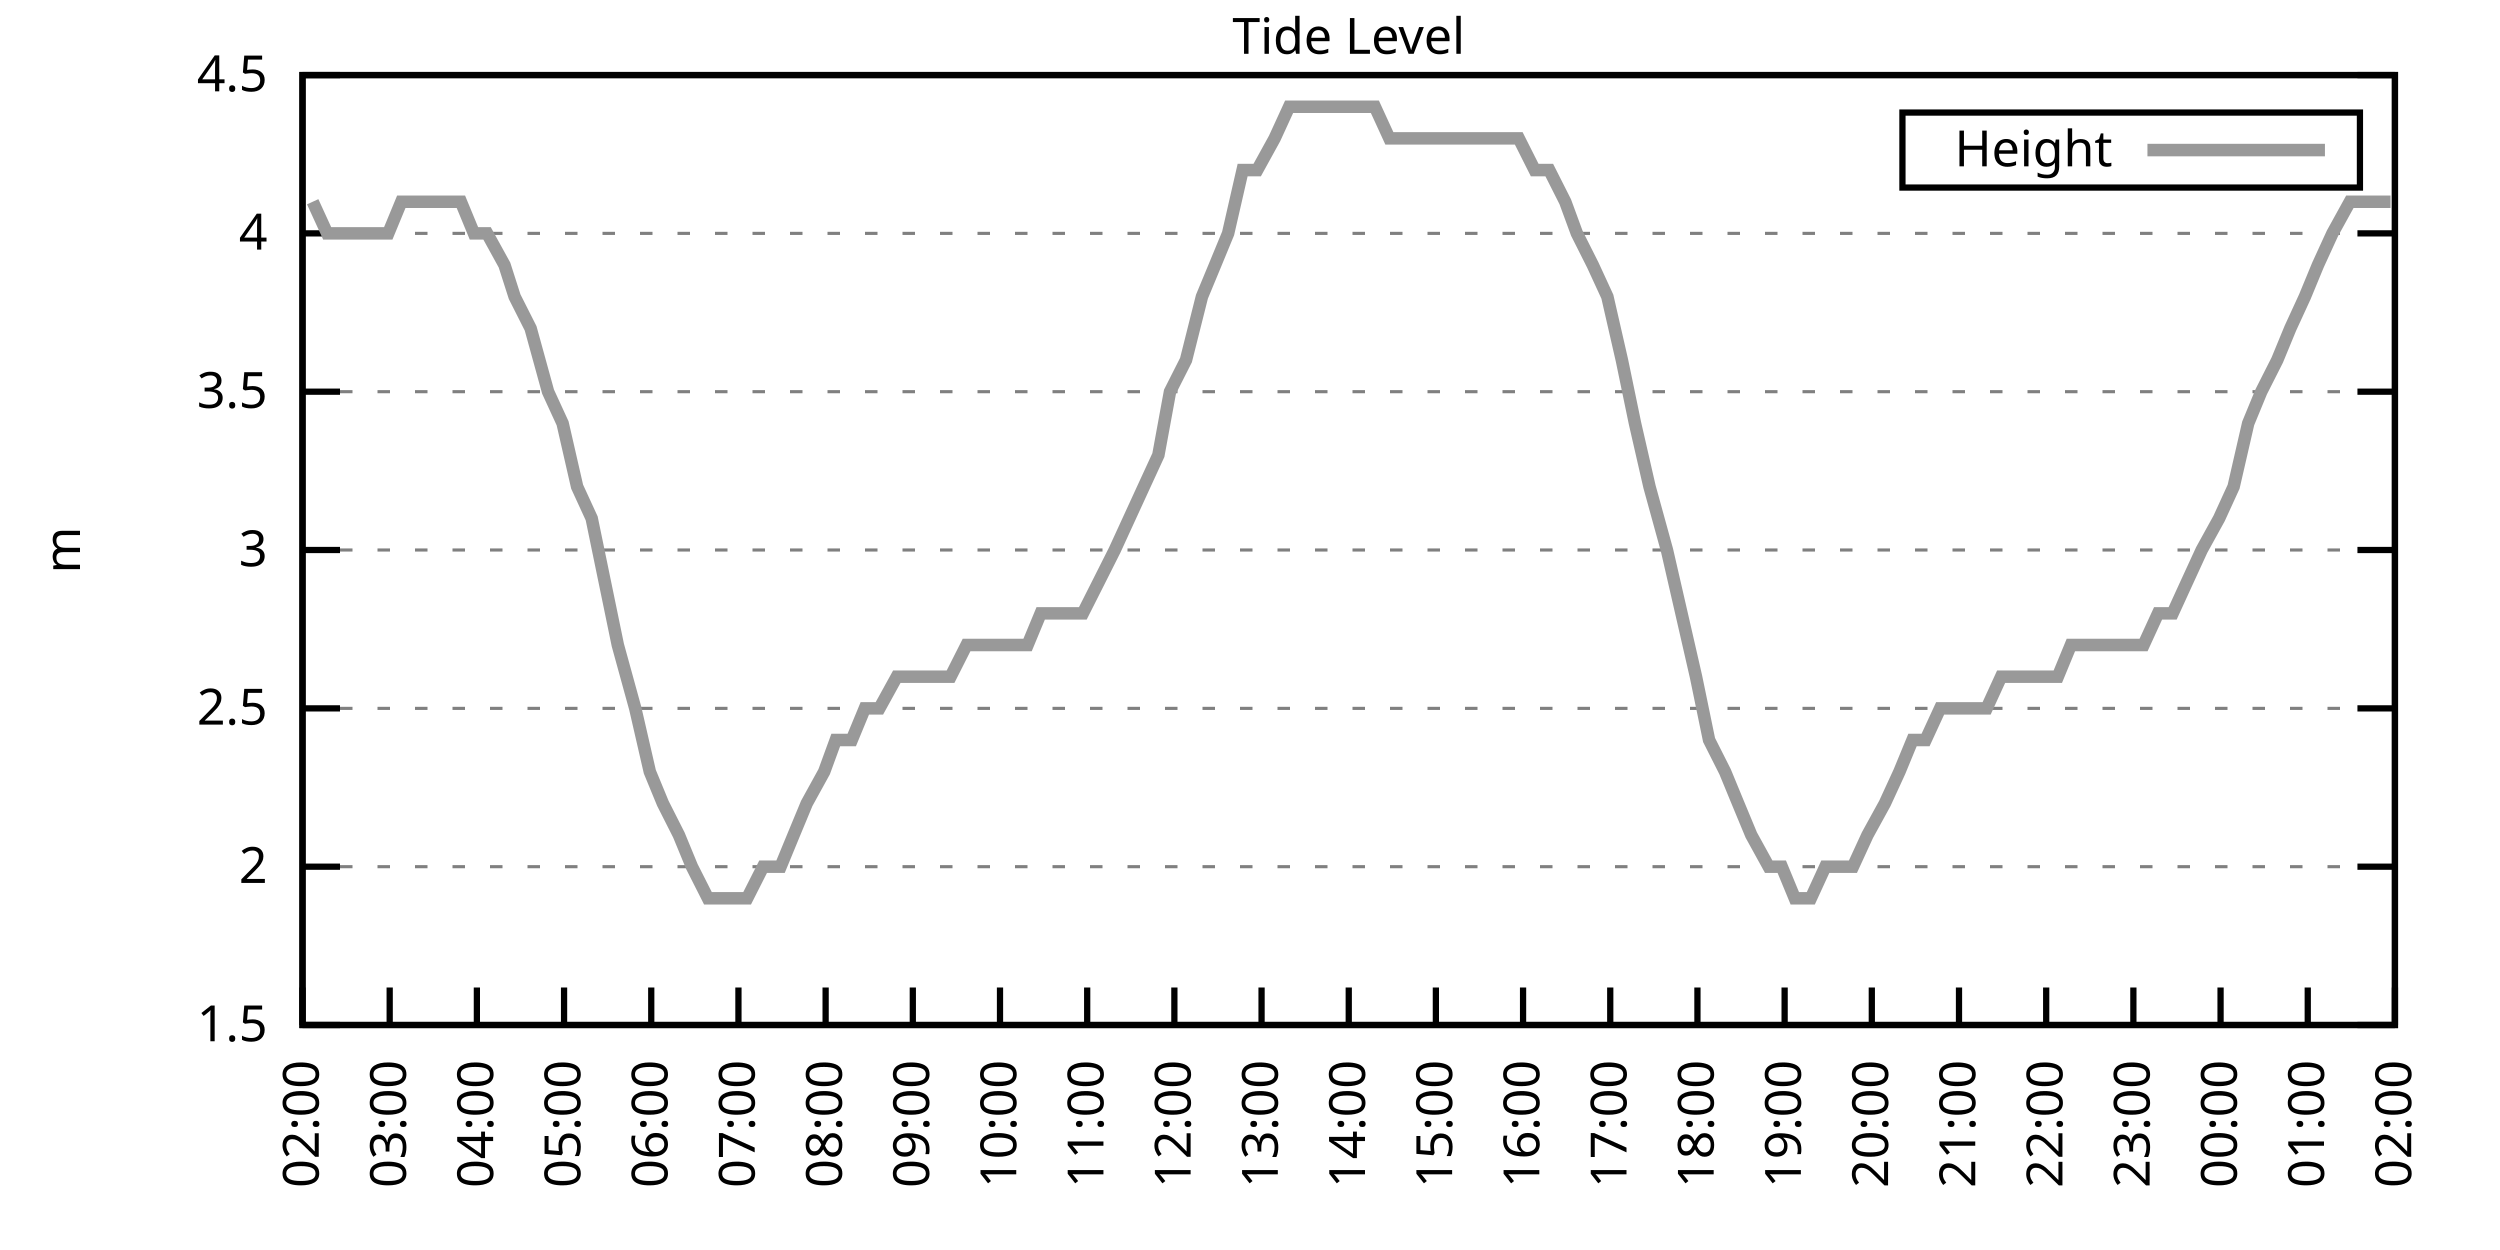
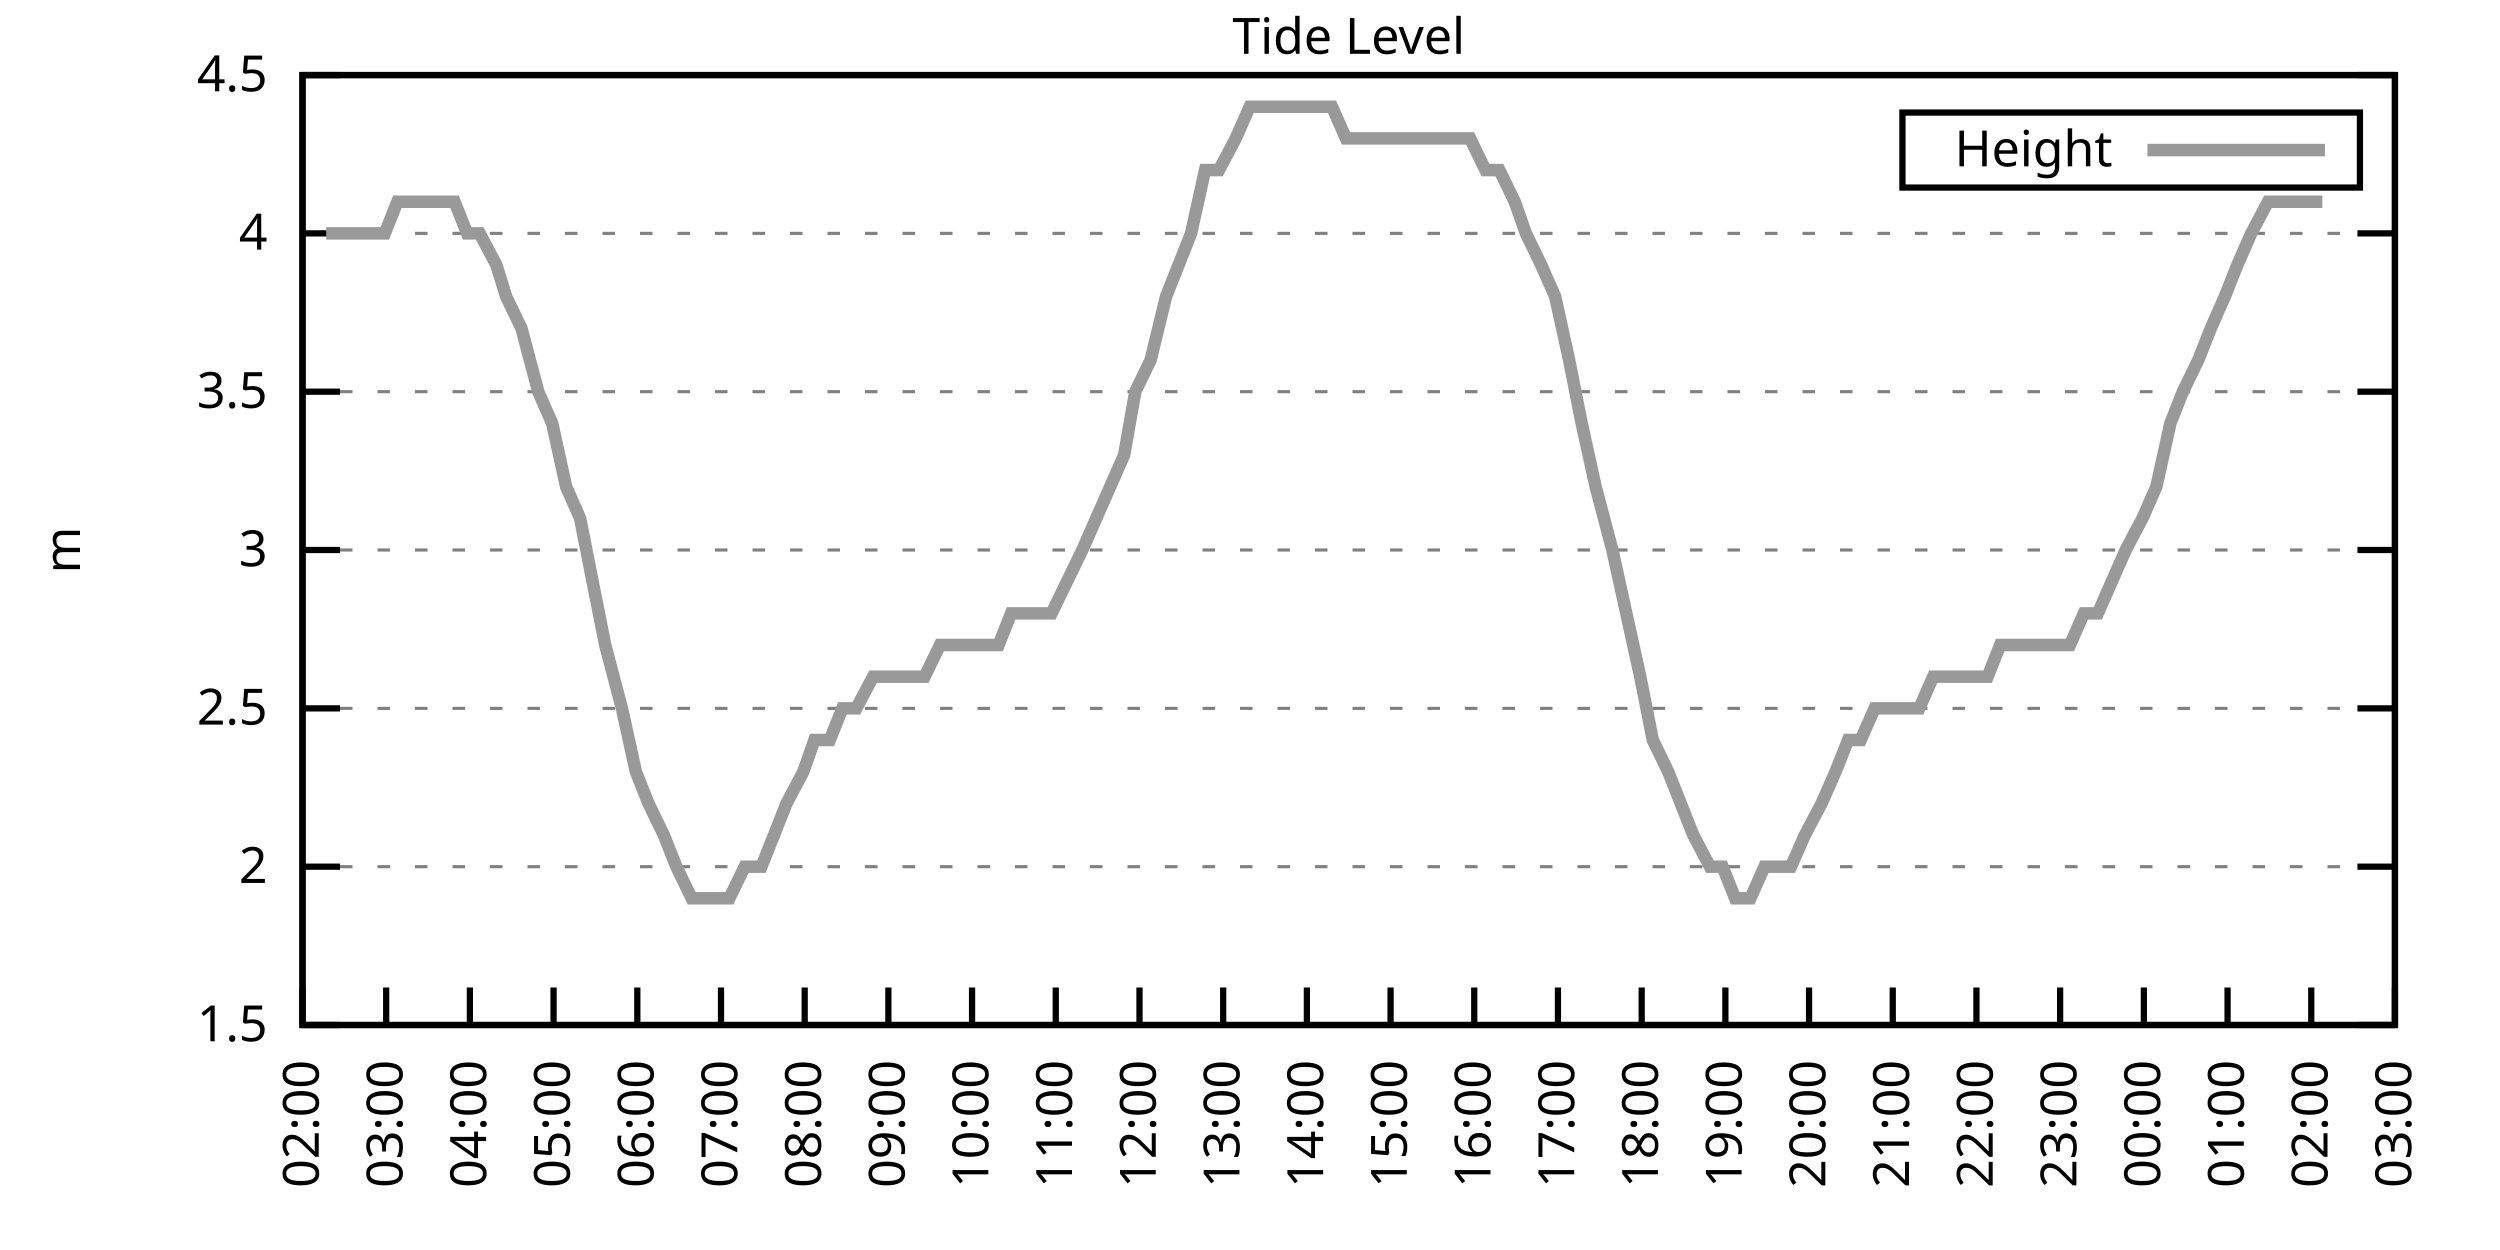
<svg xmlns="http://www.w3.org/2000/svg" xmlns:xlink="http://www.w3.org/1999/xlink" width="400" height="200" viewBox="0 0 400 200">
  <g id="gnuplot_canvas">
    <rect x="0" y="0" width="400" height="200" fill="none" />
    <defs>
      <circle id="gpDot" r="0.5" stroke-width="0.5" stroke="currentColor" />
      <path id="gpPt0" stroke-width="0.333" stroke="currentColor" d="M-1,0 h2 M0,-1 v2" />
      <path id="gpPt1" stroke-width="0.333" stroke="currentColor" d="M-1,-1 L1,1 M1,-1 L-1,1" />
      <path id="gpPt2" stroke-width="0.333" stroke="currentColor" d="M-1,0 L1,0 M0,-1 L0,1 M-1,-1 L1,1 M-1,1 L1,-1" />
      <rect id="gpPt3" stroke-width="0.333" stroke="currentColor" x="-1" y="-1" width="2" height="2" />
      <rect id="gpPt4" stroke-width="0.333" stroke="currentColor" fill="currentColor" x="-1" y="-1" width="2" height="2" />
      <circle id="gpPt5" stroke-width="0.333" stroke="currentColor" cx="0" cy="0" r="1" />
      <use xlink:href="#gpPt5" id="gpPt6" fill="currentColor" stroke="none" />
      <path id="gpPt7" stroke-width="0.333" stroke="currentColor" d="M0,-1.33 L-1.33,0.67 L1.33,0.67 z" />
      <use xlink:href="#gpPt7" id="gpPt8" fill="currentColor" stroke="none" />
      <use xlink:href="#gpPt7" id="gpPt9" stroke="currentColor" transform="rotate(180)" />
      <use xlink:href="#gpPt9" id="gpPt10" fill="currentColor" stroke="none" />
      <use xlink:href="#gpPt3" id="gpPt11" stroke="currentColor" transform="rotate(45)" />
      <use xlink:href="#gpPt11" id="gpPt12" fill="currentColor" stroke="none" />
      <path id="gpPt13" stroke-width="0.333" stroke="currentColor" d="M0,1.330 L1.265,0.411 L0.782,-1.067 L-0.782,-1.076 L-1.265,0.411 z" />
      <use xlink:href="#gpPt13" id="gpPt14" fill="currentColor" stroke="none" />
      <filter id="textbox" filterUnits="objectBoundingBox" x="0" y="0" height="1" width="1">
        <feFlood flood-color="white" flood-opacity="1" result="bgnd" />
        <feComposite in="SourceGraphic" in2="bgnd" operator="atop" />
      </filter>
      <filter id="greybox" filterUnits="objectBoundingBox" x="0" y="0" height="1" width="1">
        <feFlood flood-color="lightgrey" flood-opacity="1" result="grey" />
        <feComposite in="SourceGraphic" in2="grey" operator="atop" />
      </filter>
    </defs>
    <g fill="none" color="white" stroke="currentColor" stroke-width="1.00" stroke-linecap="butt" stroke-linejoin="miter">
</g>
    <g fill="none" color="black" stroke="currentColor" stroke-width="1.00" stroke-linecap="butt" stroke-linejoin="miter">
      <g stroke="none" shape-rendering="crispEdges">
        <polygon fill="rgb(255, 255, 255)" points="48.40,164.00 383.18,164.00 383.18,12.02 48.40,12.02 " />
      </g>
    </g>
    <g fill="none" color="black" stroke="currentColor" stroke-width="1.00" stroke-linecap="butt" stroke-linejoin="miter">
</g>
    <g fill="none" color="black" stroke="black" stroke-width="0.50" stroke-linecap="butt" stroke-linejoin="miter">
</g>
    <g fill="none" color="gray" stroke="currentColor" stroke-width="0.50" stroke-linecap="butt" stroke-linejoin="miter">
      <path stroke="gray" stroke-dasharray="2,4" class="gridline" d="M48.40,164.00 L383.19,164.00  " />
    </g>
    <g fill="none" color="gray" stroke="gray" stroke-width="1.00" stroke-linecap="butt" stroke-linejoin="miter">
</g>
    <g fill="none" color="black" stroke="currentColor" stroke-width="1.00" stroke-linecap="butt" stroke-linejoin="miter">
      <path stroke="black" d="M48.40,164.00 L54.40,164.00 M383.19,164.00 L377.19,164.00  " />
      <g transform="translate(42.80,166.60)" stroke="none" fill="black" font-family="Sans" font-size="8.00" text-anchor="end">
        <text>
          <tspan font-family="Sans"> 1.5</tspan>
        </text>
      </g>
    </g>
    <g fill="none" color="black" stroke="currentColor" stroke-width="1.00" stroke-linecap="butt" stroke-linejoin="miter">
</g>
    <g fill="none" color="black" stroke="black" stroke-width="0.50" stroke-linecap="butt" stroke-linejoin="miter">
</g>
    <g fill="none" color="gray" stroke="currentColor" stroke-width="0.50" stroke-linecap="butt" stroke-linejoin="miter">
      <path stroke="gray" stroke-dasharray="2,4" class="gridline" d="M48.40,138.67 L383.19,138.67  " />
    </g>
    <g fill="none" color="gray" stroke="gray" stroke-width="1.00" stroke-linecap="butt" stroke-linejoin="miter">
</g>
    <g fill="none" color="black" stroke="currentColor" stroke-width="1.00" stroke-linecap="butt" stroke-linejoin="miter">
      <path stroke="black" d="M48.40,138.67 L54.40,138.67 M383.19,138.67 L377.19,138.67  " />
      <g transform="translate(42.80,141.27)" stroke="none" fill="black" font-family="Sans" font-size="8.00" text-anchor="end">
        <text>
          <tspan font-family="Sans"> 2</tspan>
        </text>
      </g>
    </g>
    <g fill="none" color="black" stroke="currentColor" stroke-width="1.00" stroke-linecap="butt" stroke-linejoin="miter">
</g>
    <g fill="none" color="black" stroke="black" stroke-width="0.50" stroke-linecap="butt" stroke-linejoin="miter">
</g>
    <g fill="none" color="gray" stroke="currentColor" stroke-width="0.50" stroke-linecap="butt" stroke-linejoin="miter">
      <path stroke="gray" stroke-dasharray="2,4" class="gridline" d="M48.40,113.34 L383.19,113.34  " />
    </g>
    <g fill="none" color="gray" stroke="gray" stroke-width="1.00" stroke-linecap="butt" stroke-linejoin="miter">
</g>
    <g fill="none" color="black" stroke="currentColor" stroke-width="1.00" stroke-linecap="butt" stroke-linejoin="miter">
      <path stroke="black" d="M48.40,113.34 L54.40,113.34 M383.19,113.34 L377.19,113.34  " />
      <g transform="translate(42.80,115.94)" stroke="none" fill="black" font-family="Sans" font-size="8.00" text-anchor="end">
        <text>
          <tspan font-family="Sans"> 2.5</tspan>
        </text>
      </g>
    </g>
    <g fill="none" color="black" stroke="currentColor" stroke-width="1.00" stroke-linecap="butt" stroke-linejoin="miter">
</g>
    <g fill="none" color="black" stroke="black" stroke-width="0.50" stroke-linecap="butt" stroke-linejoin="miter">
</g>
    <g fill="none" color="gray" stroke="currentColor" stroke-width="0.50" stroke-linecap="butt" stroke-linejoin="miter">
      <path stroke="gray" stroke-dasharray="2,4" class="gridline" d="M48.40,88.00 L383.19,88.00  " />
    </g>
    <g fill="none" color="gray" stroke="gray" stroke-width="1.00" stroke-linecap="butt" stroke-linejoin="miter">
</g>
    <g fill="none" color="black" stroke="currentColor" stroke-width="1.00" stroke-linecap="butt" stroke-linejoin="miter">
      <path stroke="black" d="M48.40,88.00 L54.40,88.00 M383.19,88.00 L377.19,88.00  " />
      <g transform="translate(42.80,90.60)" stroke="none" fill="black" font-family="Sans" font-size="8.00" text-anchor="end">
        <text>
          <tspan font-family="Sans"> 3</tspan>
        </text>
      </g>
    </g>
    <g fill="none" color="black" stroke="currentColor" stroke-width="1.00" stroke-linecap="butt" stroke-linejoin="miter">
</g>
    <g fill="none" color="black" stroke="black" stroke-width="0.50" stroke-linecap="butt" stroke-linejoin="miter">
</g>
    <g fill="none" color="gray" stroke="currentColor" stroke-width="0.50" stroke-linecap="butt" stroke-linejoin="miter">
      <path stroke="gray" stroke-dasharray="2,4" class="gridline" d="M48.40,62.67 L383.19,62.67  " />
    </g>
    <g fill="none" color="gray" stroke="gray" stroke-width="1.00" stroke-linecap="butt" stroke-linejoin="miter">
</g>
    <g fill="none" color="black" stroke="currentColor" stroke-width="1.00" stroke-linecap="butt" stroke-linejoin="miter">
      <path stroke="black" d="M48.40,62.67 L54.40,62.67 M383.19,62.67 L377.19,62.67  " />
      <g transform="translate(42.80,65.27)" stroke="none" fill="black" font-family="Sans" font-size="8.00" text-anchor="end">
        <text>
          <tspan font-family="Sans"> 3.5</tspan>
        </text>
      </g>
    </g>
    <g fill="none" color="black" stroke="currentColor" stroke-width="1.00" stroke-linecap="butt" stroke-linejoin="miter">
</g>
    <g fill="none" color="black" stroke="black" stroke-width="0.50" stroke-linecap="butt" stroke-linejoin="miter">
</g>
    <g fill="none" color="gray" stroke="currentColor" stroke-width="0.50" stroke-linecap="butt" stroke-linejoin="miter">
      <path stroke="gray" stroke-dasharray="2,4" class="gridline" d="M48.40,37.34 L383.19,37.34  " />
    </g>
    <g fill="none" color="gray" stroke="gray" stroke-width="1.00" stroke-linecap="butt" stroke-linejoin="miter">
</g>
    <g fill="none" color="black" stroke="currentColor" stroke-width="1.00" stroke-linecap="butt" stroke-linejoin="miter">
      <path stroke="black" d="M48.40,37.34 L54.40,37.34 M383.19,37.34 L377.19,37.34  " />
      <g transform="translate(42.80,39.94)" stroke="none" fill="black" font-family="Sans" font-size="8.00" text-anchor="end">
        <text>
          <tspan font-family="Sans"> 4</tspan>
        </text>
      </g>
    </g>
    <g fill="none" color="black" stroke="currentColor" stroke-width="1.00" stroke-linecap="butt" stroke-linejoin="miter">
</g>
    <g fill="none" color="black" stroke="black" stroke-width="0.50" stroke-linecap="butt" stroke-linejoin="miter">
</g>
    <g fill="none" color="gray" stroke="currentColor" stroke-width="0.50" stroke-linecap="butt" stroke-linejoin="miter">
      <path stroke="gray" stroke-dasharray="2,4" class="gridline" d="M48.40,12.01 L383.19,12.01  " />
    </g>
    <g fill="none" color="gray" stroke="gray" stroke-width="1.00" stroke-linecap="butt" stroke-linejoin="miter">
</g>
    <g fill="none" color="black" stroke="currentColor" stroke-width="1.00" stroke-linecap="butt" stroke-linejoin="miter">
      <path stroke="black" d="M48.40,12.01 L54.40,12.01 M383.19,12.01 L377.19,12.01  " />
      <g transform="translate(42.80,14.61)" stroke="none" fill="black" font-family="Sans" font-size="8.00" text-anchor="end">
        <text>
          <tspan font-family="Sans"> 4.5</tspan>
        </text>
      </g>
    </g>
    <g fill="none" color="black" stroke="currentColor" stroke-width="1.00" stroke-linecap="butt" stroke-linejoin="miter">
      <path stroke="black" d="M48.40,164.00 L48.40,158.00  " />
      <g transform="translate(51.00,169.60) rotate(270.00)" stroke="none" fill="black" font-family="Sans" font-size="8.00" text-anchor="end">
        <text>
          <tspan font-family="Sans">02:00</tspan>
        </text>
      </g>
    </g>
    <g fill="none" color="black" stroke="currentColor" stroke-width="1.00" stroke-linecap="butt" stroke-linejoin="miter">
-       <path stroke="black" d="M62.35,164.00 L62.35,158.00  " />
-       <g transform="translate(64.95,169.60) rotate(270.00)" stroke="none" fill="black" font-family="Sans" font-size="8.00" text-anchor="end">
+       <path stroke="black" d="M61.79,164.00 L61.79,158.00  " />
+       <g transform="translate(64.39,169.60) rotate(270.00)" stroke="none" fill="black" font-family="Sans" font-size="8.00" text-anchor="end">
        <text>
          <tspan font-family="Sans">03:00</tspan>
        </text>
      </g>
    </g>
    <g fill="none" color="black" stroke="currentColor" stroke-width="1.00" stroke-linecap="butt" stroke-linejoin="miter">
-       <path stroke="black" d="M76.30,164.00 L76.30,158.00  " />
-       <g transform="translate(78.90,169.60) rotate(270.00)" stroke="none" fill="black" font-family="Sans" font-size="8.00" text-anchor="end">
+       <path stroke="black" d="M75.18,164.00 L75.18,158.00  " />
+       <g transform="translate(77.78,169.60) rotate(270.00)" stroke="none" fill="black" font-family="Sans" font-size="8.00" text-anchor="end">
        <text>
          <tspan font-family="Sans">04:00</tspan>
        </text>
      </g>
    </g>
    <g fill="none" color="black" stroke="currentColor" stroke-width="1.00" stroke-linecap="butt" stroke-linejoin="miter">
-       <path stroke="black" d="M90.25,164.00 L90.25,158.00  " />
-       <g transform="translate(92.85,169.60) rotate(270.00)" stroke="none" fill="black" font-family="Sans" font-size="8.00" text-anchor="end">
+       <path stroke="black" d="M88.57,164.00 L88.57,158.00  " />
+       <g transform="translate(91.17,169.60) rotate(270.00)" stroke="none" fill="black" font-family="Sans" font-size="8.00" text-anchor="end">
        <text>
          <tspan font-family="Sans">05:00</tspan>
        </text>
      </g>
    </g>
    <g fill="none" color="black" stroke="currentColor" stroke-width="1.00" stroke-linecap="butt" stroke-linejoin="miter">
-       <path stroke="black" d="M104.20,164.00 L104.20,158.00  " />
-       <g transform="translate(106.80,169.60) rotate(270.00)" stroke="none" fill="black" font-family="Sans" font-size="8.00" text-anchor="end">
+       <path stroke="black" d="M101.97,164.00 L101.97,158.00  " />
+       <g transform="translate(104.57,169.60) rotate(270.00)" stroke="none" fill="black" font-family="Sans" font-size="8.00" text-anchor="end">
        <text>
          <tspan font-family="Sans">06:00</tspan>
        </text>
      </g>
    </g>
    <g fill="none" color="black" stroke="currentColor" stroke-width="1.00" stroke-linecap="butt" stroke-linejoin="miter">
-       <path stroke="black" d="M118.15,164.00 L118.15,158.00  " />
-       <g transform="translate(120.75,169.60) rotate(270.00)" stroke="none" fill="black" font-family="Sans" font-size="8.00" text-anchor="end">
+       <path stroke="black" d="M115.36,164.00 L115.36,158.00  " />
+       <g transform="translate(117.96,169.60) rotate(270.00)" stroke="none" fill="black" font-family="Sans" font-size="8.00" text-anchor="end">
        <text>
          <tspan font-family="Sans">07:00</tspan>
        </text>
      </g>
    </g>
    <g fill="none" color="black" stroke="currentColor" stroke-width="1.00" stroke-linecap="butt" stroke-linejoin="miter">
-       <path stroke="black" d="M132.10,164.00 L132.10,158.00  " />
-       <g transform="translate(134.70,169.60) rotate(270.00)" stroke="none" fill="black" font-family="Sans" font-size="8.00" text-anchor="end">
+       <path stroke="black" d="M128.75,164.00 L128.75,158.00  " />
+       <g transform="translate(131.35,169.60) rotate(270.00)" stroke="none" fill="black" font-family="Sans" font-size="8.00" text-anchor="end">
        <text>
          <tspan font-family="Sans">08:00</tspan>
        </text>
      </g>
    </g>
    <g fill="none" color="black" stroke="currentColor" stroke-width="1.00" stroke-linecap="butt" stroke-linejoin="miter">
-       <path stroke="black" d="M146.05,164.00 L146.05,158.00  " />
-       <g transform="translate(148.65,169.60) rotate(270.00)" stroke="none" fill="black" font-family="Sans" font-size="8.00" text-anchor="end">
+       <path stroke="black" d="M142.14,164.00 L142.14,158.00  " />
+       <g transform="translate(144.74,169.60) rotate(270.00)" stroke="none" fill="black" font-family="Sans" font-size="8.00" text-anchor="end">
        <text>
          <tspan font-family="Sans">09:00</tspan>
        </text>
      </g>
    </g>
    <g fill="none" color="black" stroke="currentColor" stroke-width="1.00" stroke-linecap="butt" stroke-linejoin="miter">
-       <path stroke="black" d="M160.00,164.00 L160.00,158.00  " />
-       <g transform="translate(162.60,169.60) rotate(270.00)" stroke="none" fill="black" font-family="Sans" font-size="8.00" text-anchor="end">
+       <path stroke="black" d="M155.53,164.00 L155.53,158.00  " />
+       <g transform="translate(158.13,169.60) rotate(270.00)" stroke="none" fill="black" font-family="Sans" font-size="8.00" text-anchor="end">
        <text>
          <tspan font-family="Sans">10:00</tspan>
        </text>
      </g>
    </g>
    <g fill="none" color="black" stroke="currentColor" stroke-width="1.00" stroke-linecap="butt" stroke-linejoin="miter">
-       <path stroke="black" d="M173.95,164.00 L173.95,158.00  " />
-       <g transform="translate(176.55,169.60) rotate(270.00)" stroke="none" fill="black" font-family="Sans" font-size="8.00" text-anchor="end">
+       <path stroke="black" d="M168.92,164.00 L168.92,158.00  " />
+       <g transform="translate(171.52,169.60) rotate(270.00)" stroke="none" fill="black" font-family="Sans" font-size="8.00" text-anchor="end">
        <text>
          <tspan font-family="Sans">11:00</tspan>
        </text>
      </g>
    </g>
    <g fill="none" color="black" stroke="currentColor" stroke-width="1.00" stroke-linecap="butt" stroke-linejoin="miter">
-       <path stroke="black" d="M187.90,164.00 L187.90,158.00  " />
-       <g transform="translate(190.50,169.60) rotate(270.00)" stroke="none" fill="black" font-family="Sans" font-size="8.00" text-anchor="end">
+       <path stroke="black" d="M182.32,164.00 L182.32,158.00  " />
+       <g transform="translate(184.92,169.60) rotate(270.00)" stroke="none" fill="black" font-family="Sans" font-size="8.00" text-anchor="end">
        <text>
          <tspan font-family="Sans">12:00</tspan>
        </text>
      </g>
    </g>
    <g fill="none" color="black" stroke="currentColor" stroke-width="1.00" stroke-linecap="butt" stroke-linejoin="miter">
-       <path stroke="black" d="M201.85,164.00 L201.85,158.00  " />
-       <g transform="translate(204.45,169.60) rotate(270.00)" stroke="none" fill="black" font-family="Sans" font-size="8.00" text-anchor="end">
+       <path stroke="black" d="M195.71,164.00 L195.71,158.00  " />
+       <g transform="translate(198.31,169.60) rotate(270.00)" stroke="none" fill="black" font-family="Sans" font-size="8.00" text-anchor="end">
        <text>
          <tspan font-family="Sans">13:00</tspan>
        </text>
      </g>
    </g>
    <g fill="none" color="black" stroke="currentColor" stroke-width="1.00" stroke-linecap="butt" stroke-linejoin="miter">
-       <path stroke="black" d="M215.80,164.00 L215.80,158.00  " />
-       <g transform="translate(218.40,169.60) rotate(270.00)" stroke="none" fill="black" font-family="Sans" font-size="8.00" text-anchor="end">
+       <path stroke="black" d="M209.10,164.00 L209.10,158.00  " />
+       <g transform="translate(211.70,169.60) rotate(270.00)" stroke="none" fill="black" font-family="Sans" font-size="8.00" text-anchor="end">
        <text>
          <tspan font-family="Sans">14:00</tspan>
        </text>
      </g>
    </g>
    <g fill="none" color="black" stroke="currentColor" stroke-width="1.00" stroke-linecap="butt" stroke-linejoin="miter">
-       <path stroke="black" d="M229.74,164.00 L229.74,158.00  " />
-       <g transform="translate(232.34,169.60) rotate(270.00)" stroke="none" fill="black" font-family="Sans" font-size="8.00" text-anchor="end">
+       <path stroke="black" d="M222.49,164.00 L222.49,158.00  " />
+       <g transform="translate(225.09,169.60) rotate(270.00)" stroke="none" fill="black" font-family="Sans" font-size="8.00" text-anchor="end">
        <text>
          <tspan font-family="Sans">15:00</tspan>
        </text>
      </g>
    </g>
    <g fill="none" color="black" stroke="currentColor" stroke-width="1.00" stroke-linecap="butt" stroke-linejoin="miter">
-       <path stroke="black" d="M243.69,164.00 L243.69,158.00  " />
-       <g transform="translate(246.29,169.60) rotate(270.00)" stroke="none" fill="black" font-family="Sans" font-size="8.00" text-anchor="end">
+       <path stroke="black" d="M235.88,164.00 L235.88,158.00  " />
+       <g transform="translate(238.48,169.60) rotate(270.00)" stroke="none" fill="black" font-family="Sans" font-size="8.00" text-anchor="end">
        <text>
          <tspan font-family="Sans">16:00</tspan>
        </text>
      </g>
    </g>
    <g fill="none" color="black" stroke="currentColor" stroke-width="1.00" stroke-linecap="butt" stroke-linejoin="miter">
-       <path stroke="black" d="M257.64,164.00 L257.64,158.00  " />
-       <g transform="translate(260.24,169.60) rotate(270.00)" stroke="none" fill="black" font-family="Sans" font-size="8.00" text-anchor="end">
+       <path stroke="black" d="M249.27,164.00 L249.27,158.00  " />
+       <g transform="translate(251.87,169.60) rotate(270.00)" stroke="none" fill="black" font-family="Sans" font-size="8.00" text-anchor="end">
        <text>
          <tspan font-family="Sans">17:00</tspan>
        </text>
      </g>
    </g>
    <g fill="none" color="black" stroke="currentColor" stroke-width="1.00" stroke-linecap="butt" stroke-linejoin="miter">
-       <path stroke="black" d="M271.59,164.00 L271.59,158.00  " />
-       <g transform="translate(274.19,169.60) rotate(270.00)" stroke="none" fill="black" font-family="Sans" font-size="8.00" text-anchor="end">
+       <path stroke="black" d="M262.67,164.00 L262.67,158.00  " />
+       <g transform="translate(265.27,169.60) rotate(270.00)" stroke="none" fill="black" font-family="Sans" font-size="8.00" text-anchor="end">
        <text>
          <tspan font-family="Sans">18:00</tspan>
        </text>
      </g>
    </g>
    <g fill="none" color="black" stroke="currentColor" stroke-width="1.00" stroke-linecap="butt" stroke-linejoin="miter">
-       <path stroke="black" d="M285.54,164.00 L285.54,158.00  " />
-       <g transform="translate(288.14,169.60) rotate(270.00)" stroke="none" fill="black" font-family="Sans" font-size="8.00" text-anchor="end">
+       <path stroke="black" d="M276.06,164.00 L276.06,158.00  " />
+       <g transform="translate(278.66,169.60) rotate(270.00)" stroke="none" fill="black" font-family="Sans" font-size="8.00" text-anchor="end">
        <text>
          <tspan font-family="Sans">19:00</tspan>
        </text>
      </g>
    </g>
    <g fill="none" color="black" stroke="currentColor" stroke-width="1.00" stroke-linecap="butt" stroke-linejoin="miter">
-       <path stroke="black" d="M299.49,164.00 L299.49,158.00  " />
-       <g transform="translate(302.09,169.60) rotate(270.00)" stroke="none" fill="black" font-family="Sans" font-size="8.00" text-anchor="end">
+       <path stroke="black" d="M289.45,164.00 L289.45,158.00  " />
+       <g transform="translate(292.05,169.60) rotate(270.00)" stroke="none" fill="black" font-family="Sans" font-size="8.00" text-anchor="end">
        <text>
          <tspan font-family="Sans">20:00</tspan>
        </text>
      </g>
    </g>
    <g fill="none" color="black" stroke="currentColor" stroke-width="1.00" stroke-linecap="butt" stroke-linejoin="miter">
-       <path stroke="black" d="M313.44,164.00 L313.44,158.00  " />
-       <g transform="translate(316.04,169.60) rotate(270.00)" stroke="none" fill="black" font-family="Sans" font-size="8.00" text-anchor="end">
+       <path stroke="black" d="M302.84,164.00 L302.84,158.00  " />
+       <g transform="translate(305.44,169.60) rotate(270.00)" stroke="none" fill="black" font-family="Sans" font-size="8.00" text-anchor="end">
        <text>
          <tspan font-family="Sans">21:00</tspan>
        </text>
      </g>
    </g>
    <g fill="none" color="black" stroke="currentColor" stroke-width="1.00" stroke-linecap="butt" stroke-linejoin="miter">
-       <path stroke="black" d="M327.39,164.00 L327.39,158.00  " />
-       <g transform="translate(329.99,169.60) rotate(270.00)" stroke="none" fill="black" font-family="Sans" font-size="8.00" text-anchor="end">
+       <path stroke="black" d="M316.23,164.00 L316.23,158.00  " />
+       <g transform="translate(318.83,169.60) rotate(270.00)" stroke="none" fill="black" font-family="Sans" font-size="8.00" text-anchor="end">
        <text>
          <tspan font-family="Sans">22:00</tspan>
        </text>
      </g>
    </g>
    <g fill="none" color="black" stroke="currentColor" stroke-width="1.00" stroke-linecap="butt" stroke-linejoin="miter">
-       <path stroke="black" d="M341.34,164.00 L341.34,158.00  " />
-       <g transform="translate(343.94,169.60) rotate(270.00)" stroke="none" fill="black" font-family="Sans" font-size="8.00" text-anchor="end">
+       <path stroke="black" d="M329.62,164.00 L329.62,158.00  " />
+       <g transform="translate(332.22,169.60) rotate(270.00)" stroke="none" fill="black" font-family="Sans" font-size="8.00" text-anchor="end">
        <text>
          <tspan font-family="Sans">23:00</tspan>
        </text>
      </g>
    </g>
    <g fill="none" color="black" stroke="currentColor" stroke-width="1.00" stroke-linecap="butt" stroke-linejoin="miter">
-       <path stroke="black" d="M355.29,164.00 L355.29,158.00  " />
-       <g transform="translate(357.89,169.60) rotate(270.00)" stroke="none" fill="black" font-family="Sans" font-size="8.00" text-anchor="end">
+       <path stroke="black" d="M343.02,164.00 L343.02,158.00  " />
+       <g transform="translate(345.62,169.60) rotate(270.00)" stroke="none" fill="black" font-family="Sans" font-size="8.00" text-anchor="end">
        <text>
          <tspan font-family="Sans">00:00</tspan>
        </text>
      </g>
    </g>
    <g fill="none" color="black" stroke="currentColor" stroke-width="1.00" stroke-linecap="butt" stroke-linejoin="miter">
-       <path stroke="black" d="M369.24,164.00 L369.24,158.00  " />
-       <g transform="translate(371.84,169.60) rotate(270.00)" stroke="none" fill="black" font-family="Sans" font-size="8.00" text-anchor="end">
+       <path stroke="black" d="M356.41,164.00 L356.41,158.00  " />
+       <g transform="translate(359.01,169.60) rotate(270.00)" stroke="none" fill="black" font-family="Sans" font-size="8.00" text-anchor="end">
        <text>
          <tspan font-family="Sans">01:00</tspan>
+         </text>
+       </g>
+     </g>
+     <g fill="none" color="black" stroke="currentColor" stroke-width="1.00" stroke-linecap="butt" stroke-linejoin="miter">
+       <path stroke="black" d="M369.80,164.00 L369.80,158.00  " />
+       <g transform="translate(372.40,169.60) rotate(270.00)" stroke="none" fill="black" font-family="Sans" font-size="8.00" text-anchor="end">
+         <text>
+           <tspan font-family="Sans">02:00</tspan>
        </text>
      </g>
    </g>
    <g fill="none" color="black" stroke="currentColor" stroke-width="1.00" stroke-linecap="butt" stroke-linejoin="miter">
      <path stroke="black" d="M383.19,164.00 L383.19,158.00  " />
      <g transform="translate(385.79,169.60) rotate(270.00)" stroke="none" fill="black" font-family="Sans" font-size="8.00" text-anchor="end">
        <text>
-           <tspan font-family="Sans">02:00</tspan>
+           <tspan font-family="Sans">03:00</tspan>
        </text>
      </g>
    </g>
    <g fill="none" color="black" stroke="currentColor" stroke-width="1.00" stroke-linecap="butt" stroke-linejoin="miter">
</g>
    <g fill="none" color="black" stroke="currentColor" stroke-width="1.00" stroke-linecap="butt" stroke-linejoin="miter">
      <path stroke="black" d="M48.40,12.01 L48.40,164.00 L383.19,164.00 L383.19,12.01 L48.40,12.01 Z  " />
    </g>
    <g fill="none" color="black" stroke="currentColor" stroke-width="1.00" stroke-linecap="butt" stroke-linejoin="miter">
</g>
    <g fill="none" color="black" stroke="currentColor" stroke-width="1.00" stroke-linecap="butt" stroke-linejoin="miter">
      <path stroke="black" d="M304.39,30.01 L304.39,18.01 L377.59,18.01 L377.59,30.01 L304.39,30.01 Z  " />
    </g>
    <g id="Tide_level_plot_1">
      <g fill="none" color="white" stroke="black" stroke-width="2.00" stroke-linecap="butt" stroke-linejoin="miter">
</g>
      <g fill="none" color="black" stroke="currentColor" stroke-width="2.00" stroke-linecap="butt" stroke-linejoin="miter">
        <g transform="translate(337.99,26.61)" stroke="none" fill="black" font-family="Sans" font-size="8.00" text-anchor="end">
          <text>
            <tspan font-family="Sans">Height</tspan>
          </text>
        </g>
      </g>
      <g fill="none" color="black" stroke="currentColor" stroke-width="2.00" stroke-linecap="butt" stroke-linejoin="miter">
-         <path stroke="rgb(153, 153, 153)" d="M343.59,24.01 L371.99,24.01 M50.03,32.28 L52.35,37.34 L55.14,37.34 L57.00,37.34 L59.79,37.34 L62.12,37.34   L64.21,32.28 L66.30,32.28 L69.09,32.28 L71.42,32.28 L73.74,32.28 L75.83,37.34 L77.93,37.34 L80.72,42.41   L82.34,47.47 L84.90,52.54 L87.69,62.67 L90.02,67.74 L92.34,77.87 L94.67,82.94 L96.76,93.07 L98.85,103.20   L101.64,113.34 L103.97,123.47 L106.06,128.54 L108.62,133.60 L110.71,138.67 L113.27,143.73 L115.59,143.73 L117.68,143.73   L119.54,143.73 L122.10,138.67 L124.89,138.67 L126.98,133.60 L129.08,128.54 L131.87,123.47 L133.72,118.40 L136.28,118.40   L138.37,113.34 L140.70,113.34 L143.49,108.27 L145.58,108.27 L147.67,108.27 L150.46,108.27 L152.09,108.27 L154.65,103.20   L156.97,103.20 L159.76,103.20 L162.09,103.20 L164.41,103.20 L166.51,98.14 L169.06,98.14 L171.16,98.14 L173.25,98.14   L175.81,93.07 L178.36,88.00 L183.01,77.87 L185.34,72.81 L187.20,62.67 L189.76,57.61 L192.31,47.47 L194.41,42.41   L196.50,37.34 L198.82,27.21 L201.15,27.21 L203.94,22.14 L206.26,17.08 L208.59,17.08 L210.68,17.08 L213.24,17.08   L215.56,17.08 L217.89,17.08 L219.98,17.08 L222.30,22.14 L224.40,22.14 L227.19,22.14 L229.05,22.14 L231.60,22.14   L233.93,22.14 L236.02,22.14 L238.35,22.14 L240.67,22.14 L243.00,22.14 L245.55,27.21 L247.88,27.21 L250.44,32.28   L252.30,37.34 L254.85,42.41 L257.18,47.47 L259.50,57.61 L261.60,67.74 L263.92,77.87 L266.71,88.00 L269.04,98.14   L271.36,108.27 L273.45,118.40 L276.01,123.47 L278.10,128.54 L280.20,133.60 L282.99,138.67 L285.08,138.67 L287.17,143.73   L289.73,143.73 L292.05,138.67 L294.15,138.67 L296.47,138.67 L298.80,133.60 L301.58,128.54 L303.91,123.47 L306.00,118.40   L308.09,118.40 L310.42,113.34 L313.21,113.34 L315.53,113.34 L317.86,113.34 L320.18,108.27 L322.51,108.27 L324.83,108.27   L326.93,108.27 L329.25,108.27 L331.34,103.20 L333.67,103.20 L335.99,103.20 L338.55,103.20 L340.64,103.20 L342.97,103.20   L345.29,98.14 L347.62,98.14 L349.94,93.07 L352.27,88.00 L355.06,82.94 L357.38,77.87 L359.71,67.74 L361.80,62.67   L364.36,57.61 L366.45,52.54 L368.78,47.47 L370.87,42.41 L373.19,37.34 L375.98,32.28 L378.08,32.28 L380.63,32.28   L382.49,32.28  " />
+         <path stroke="rgb(153, 153, 153)" d="M343.59,24.01 L371.99,24.01 M52.19,37.34 L54.87,37.34 L56.66,37.34 L59.34,37.34 L61.57,37.34 L63.58,32.28   L65.59,32.28 L68.26,32.28 L70.50,32.28 L72.73,32.28 L74.74,37.34 L76.75,37.34 L79.42,42.41 L80.99,47.47   L83.44,52.54 L86.12,62.67 L88.35,67.74 L90.58,77.87 L92.82,82.94 L94.82,93.07 L96.83,103.20 L99.51,113.34   L101.74,123.47 L103.75,128.54 L106.21,133.60 L108.22,138.67 L110.67,143.73 L112.90,143.73 L114.91,143.73 L116.70,143.73   L119.15,138.67 L121.83,138.67 L123.84,133.60 L125.85,128.54 L128.53,123.47 L130.31,118.40 L132.77,118.40 L134.78,113.34   L137.01,113.34 L139.69,108.27 L141.69,108.27 L143.70,108.27 L146.38,108.27 L147.94,108.27 L150.40,103.20 L152.63,103.20   L155.31,103.20 L157.54,103.20 L159.77,103.20 L161.78,98.14 L164.24,98.14 L166.25,98.14 L168.25,98.14 L170.71,93.07   L173.17,88.00 L177.63,77.87 L179.86,72.81 L181.65,62.67 L184.10,57.61 L186.56,47.47 L188.57,42.41 L190.57,37.34   L192.81,27.21 L195.04,27.21 L197.72,22.14 L199.95,17.08 L202.18,17.08 L204.19,17.08 L206.64,17.08 L208.88,17.08   L211.11,17.08 L213.12,17.08 L215.35,22.14 L217.36,22.14 L220.04,22.14 L221.82,22.14 L224.28,22.14 L226.51,22.14   L228.52,22.14 L230.75,22.14 L232.98,22.14 L235.21,22.14 L237.67,27.21 L239.90,27.21 L242.36,32.28 L244.14,37.34   L246.60,42.41 L248.83,47.47 L251.06,57.61 L253.07,67.74 L255.30,77.87 L257.98,88.00 L260.21,98.14 L262.44,108.27   L264.45,118.40 L266.91,123.47 L268.92,128.54 L270.92,133.60 L273.60,138.67 L275.61,138.67 L277.62,143.73 L280.07,143.73   L282.31,138.67 L284.32,138.67 L286.55,138.67 L288.78,133.60 L291.46,128.54 L293.69,123.47 L295.70,118.40 L297.71,118.40   L299.94,113.34 L302.62,113.34 L304.85,113.34 L307.08,113.34 L309.31,108.27 L311.54,108.27 L313.78,108.27 L315.79,108.27   L318.02,108.27 L320.03,103.20 L322.26,103.20 L324.49,103.20 L326.95,103.20 L328.95,103.20 L331.19,103.20 L333.42,98.14   L335.65,98.14 L337.88,93.07 L340.11,88.00 L342.79,82.94 L345.02,77.87 L347.26,67.74 L349.26,62.67 L351.72,57.61   L353.73,52.54 L355.96,47.47 L357.97,42.41 L360.20,37.34 L362.88,32.28 L364.89,32.28 L367.34,32.28 L369.13,32.28   L371.58,32.28  " />
      </g>
    </g>
    <g fill="none" color="black" stroke="currentColor" stroke-width="2.00" stroke-linecap="butt" stroke-linejoin="miter">
</g>
    <g fill="none" color="black" stroke="black" stroke-width="1.00" stroke-linecap="butt" stroke-linejoin="miter">
</g>
    <g fill="none" color="black" stroke="currentColor" stroke-width="1.00" stroke-linecap="butt" stroke-linejoin="miter">
      <path stroke="black" d="M48.40,12.01 L48.40,164.00 L383.19,164.00 L383.19,12.01 L48.40,12.01 Z  " />
      <g transform="translate(12.80,88.01) rotate(270.00)" stroke="none" fill="black" font-family="Sans" font-size="8.00" text-anchor="middle">
        <text>
          <tspan font-family="Sans">m</tspan>
        </text>
      </g>
    </g>
    <g fill="none" color="black" stroke="currentColor" stroke-width="1.00" stroke-linecap="butt" stroke-linejoin="miter">
</g>
    <g fill="none" color="black" stroke="currentColor" stroke-width="1.00" stroke-linecap="butt" stroke-linejoin="miter">
      <g transform="translate(215.79,8.61)" stroke="none" fill="black" font-family="Sans" font-size="8.00" text-anchor="middle">
        <text>
          <tspan font-family="Sans">Tide Level</tspan>
        </text>
      </g>
    </g>
    <g fill="none" color="black" stroke="currentColor" stroke-width="1.00" stroke-linecap="butt" stroke-linejoin="miter">
</g>
  </g>
</svg>
